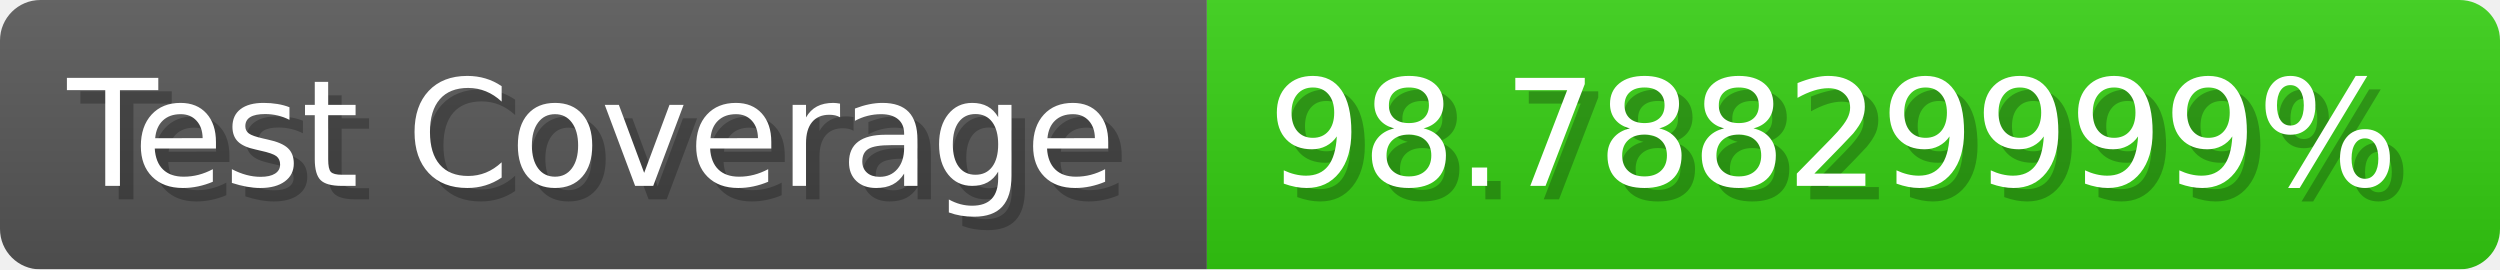
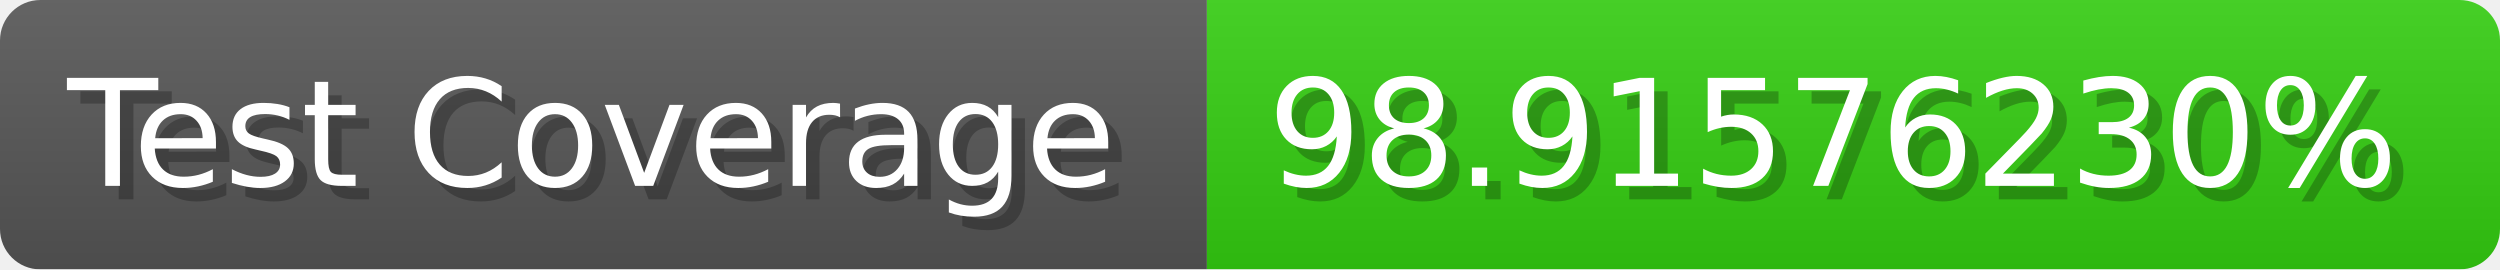
- <svg xmlns="http://www.w3.org/2000/svg" width="185.6" height="20" viewBox="0 0 1856 200" role="img" aria-label="Test Coverage: 98.78829999%">
+ <svg xmlns="http://www.w3.org/2000/svg" width="185.6" height="20" viewBox="0 0 1856 200" role="img" aria-label="Test Coverage: 98.91576230%">
  <linearGradient id="a" x2="0" y2="100%">
    <stop offset="0" stop-opacity=".1" stop-color="#EEE" />
    <stop offset="1" stop-opacity=".1" />
  </linearGradient>
  <mask id="m">
    <rect width="1856" height="200" rx="30" fill="#FFF" />
  </mask>
  <g mask="url(#m)">
    <rect width="896" height="200" fill="#555" />
    <rect width="960" height="200" fill="#3C1" x="896" />
    <rect width="1856" height="200" fill="url(#a)" />
  </g>
  <g aria-hidden="true" fill="#fff" text-anchor="start" font-family="Verdana,DejaVu Sans,sans-serif" font-size="110">
    <text x="60" y="148" textLength="796" fill="#000" opacity="0.25">Test Coverage</text>
    <text x="50" y="138" textLength="796">Test Coverage</text>
-     <text x="951" y="148" textLength="860" fill="#000" opacity="0.25">98.78829999%</text>
-     <text x="941" y="138" textLength="860">98.78829999%</text>
+     <text x="951" y="148" textLength="860" fill="#000" opacity="0.25">98.91576230%</text>
+     <text x="941" y="138" textLength="860">98.91576230%</text>
  </g>
</svg>
